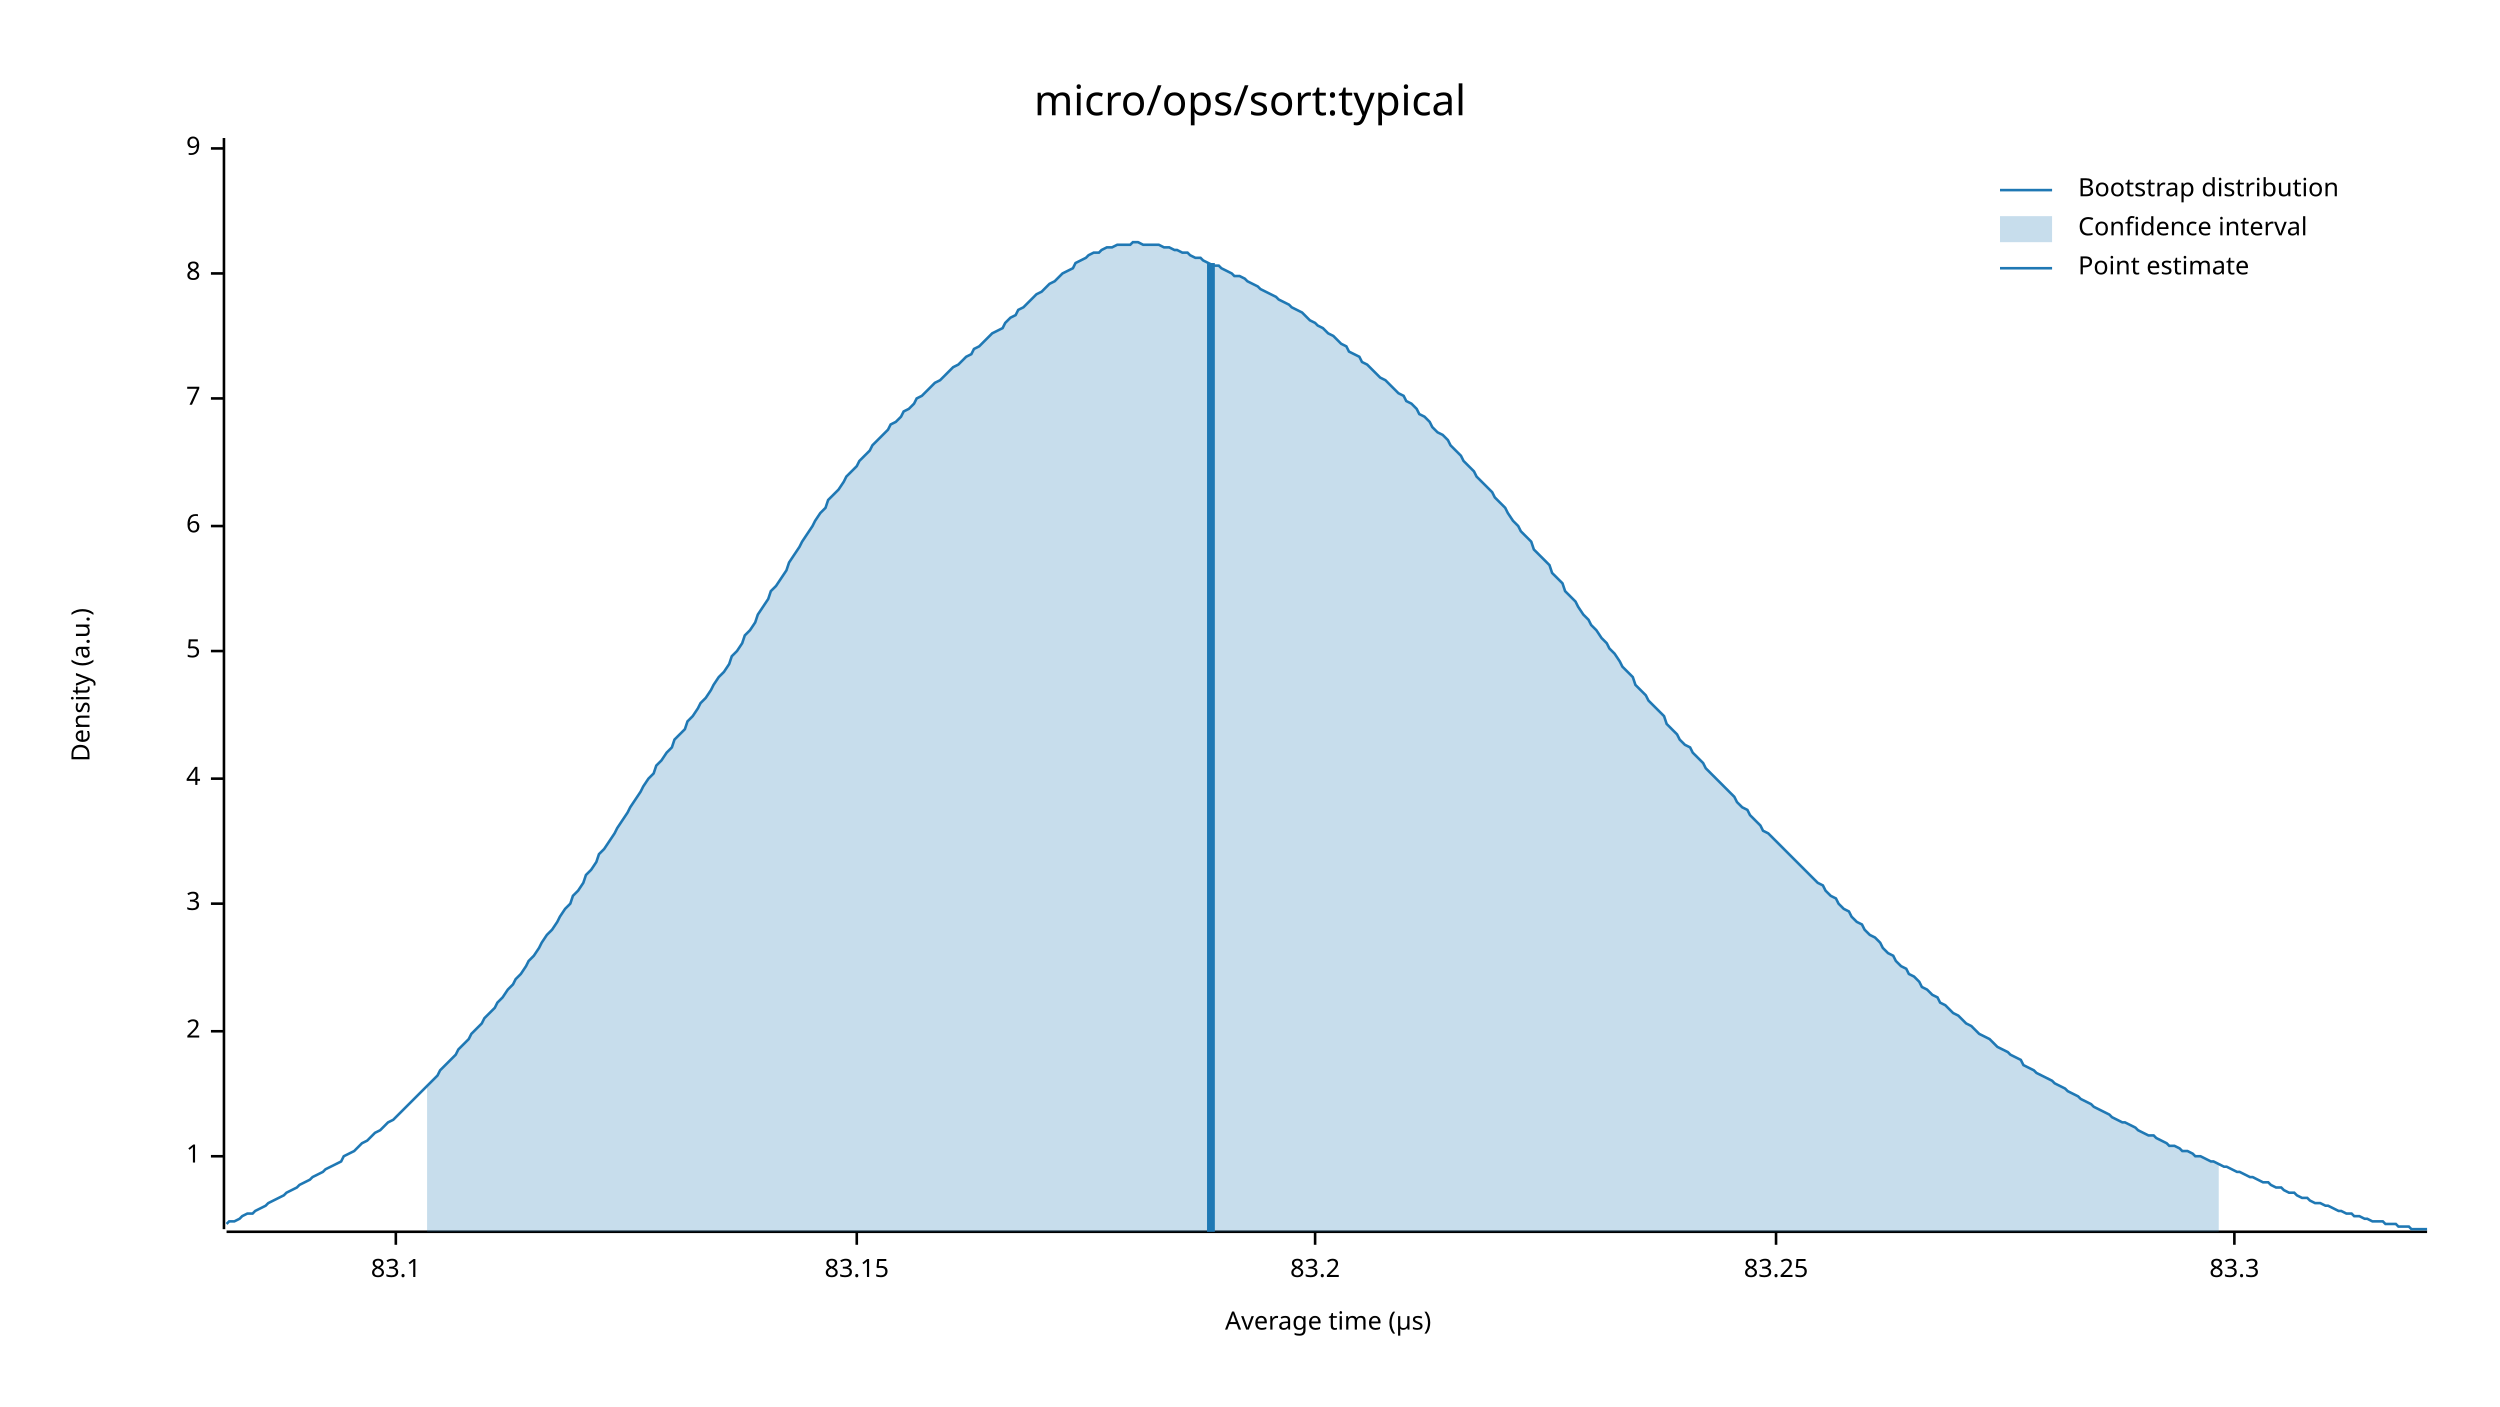
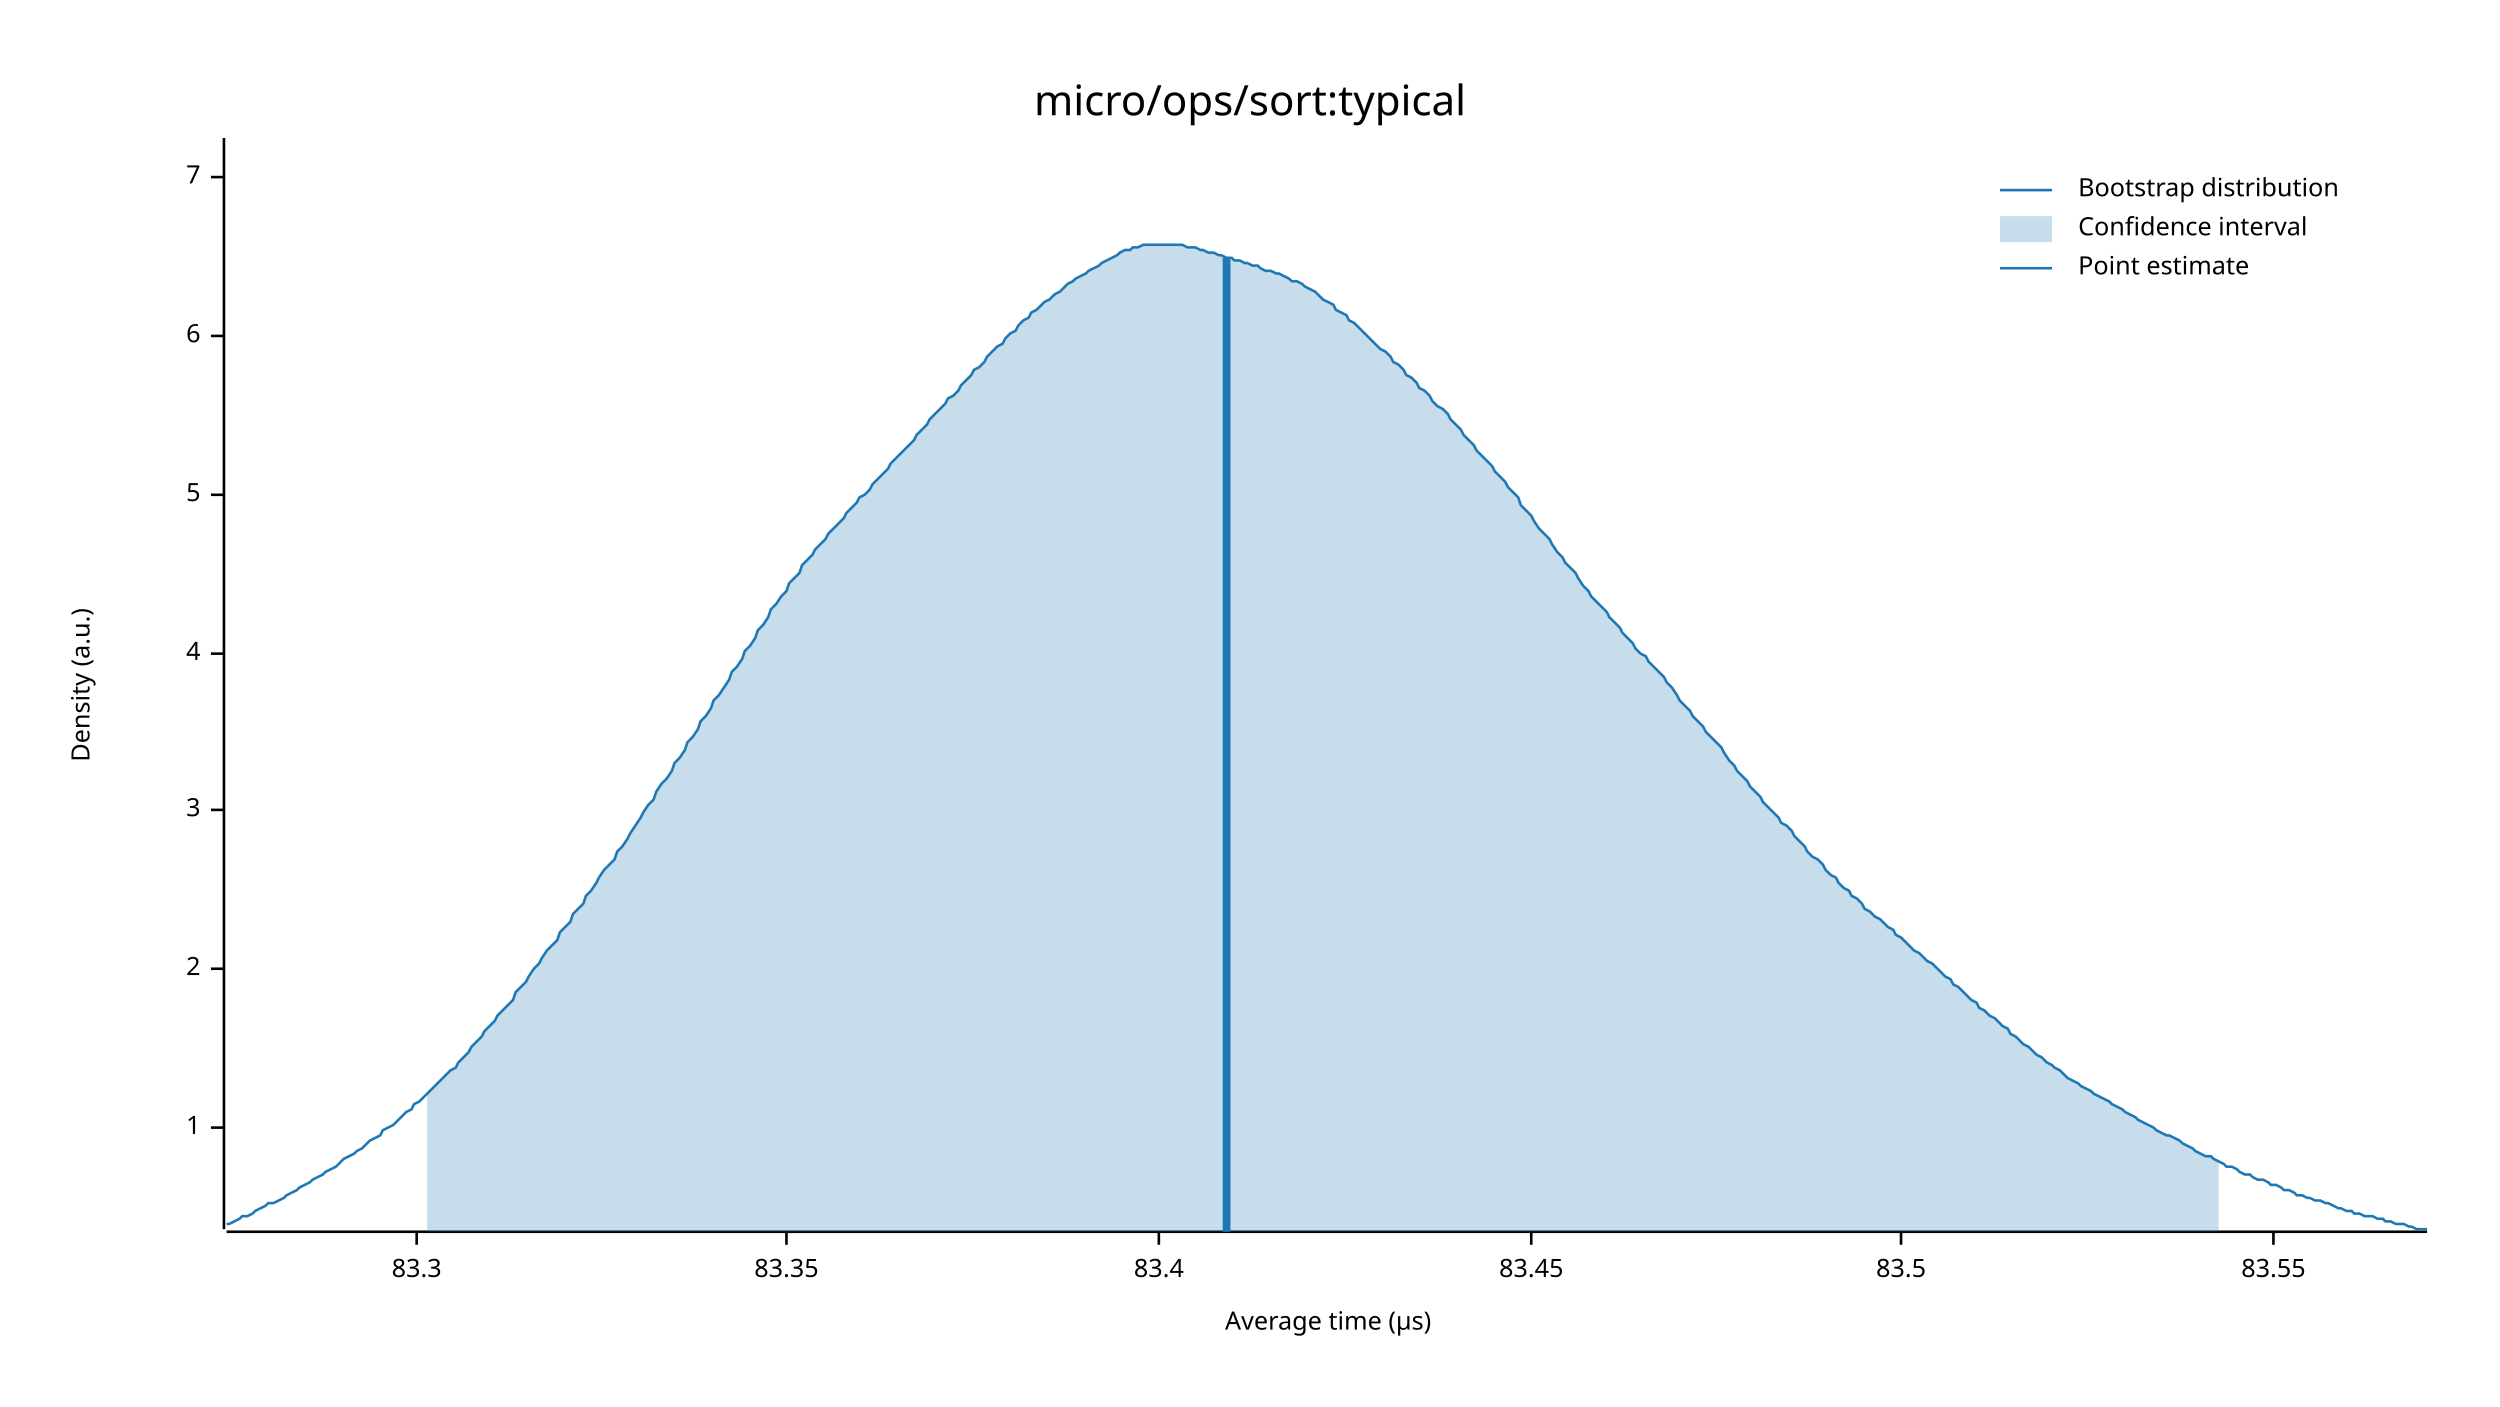
<svg xmlns="http://www.w3.org/2000/svg" width="960" height="540" viewBox="0 0 960 540">
  <text x="480" y="32" dy="0.76em" text-anchor="middle" font-family="sans-serif" font-size="16.129" opacity="1" fill="#000000">
micro/ops/sort:typical
</text>
  <text x="27" y="263" dy="0.76em" text-anchor="middle" font-family="sans-serif" font-size="9.677" opacity="1" fill="#000000" transform="rotate(270, 27, 263)">
Density (a.u.)
</text>
  <text x="510" y="513" dy="-0.5ex" text-anchor="middle" font-family="sans-serif" font-size="9.677" opacity="1" fill="#000000">
Average time (µs)
</text>
  <polyline fill="none" opacity="1" stroke="#000000" stroke-width="1" points="86,53 86,472 " />
-   <text x="77" y="444" dy="0.5ex" text-anchor="end" font-family="sans-serif" font-size="9.677" opacity="1" fill="#000000">
+   <text x="77" y="433" dy="0.5ex" text-anchor="end" font-family="sans-serif" font-size="9.677" opacity="1" fill="#000000">
1
</text>
-   <polyline fill="none" opacity="1" stroke="#000000" stroke-width="1" points="81,444 86,444 " />
-   <text x="77" y="396" dy="0.5ex" text-anchor="end" font-family="sans-serif" font-size="9.677" opacity="1" fill="#000000">
+   <polyline fill="none" opacity="1" stroke="#000000" stroke-width="1" points="81,433 86,433 " />
+   <text x="77" y="372" dy="0.5ex" text-anchor="end" font-family="sans-serif" font-size="9.677" opacity="1" fill="#000000">
2
</text>
-   <polyline fill="none" opacity="1" stroke="#000000" stroke-width="1" points="81,396 86,396 " />
-   <text x="77" y="347" dy="0.5ex" text-anchor="end" font-family="sans-serif" font-size="9.677" opacity="1" fill="#000000">
+   <polyline fill="none" opacity="1" stroke="#000000" stroke-width="1" points="81,372 86,372 " />
+   <text x="77" y="311" dy="0.5ex" text-anchor="end" font-family="sans-serif" font-size="9.677" opacity="1" fill="#000000">
3
</text>
-   <polyline fill="none" opacity="1" stroke="#000000" stroke-width="1" points="81,347 86,347 " />
-   <text x="77" y="299" dy="0.5ex" text-anchor="end" font-family="sans-serif" font-size="9.677" opacity="1" fill="#000000">
+   <polyline fill="none" opacity="1" stroke="#000000" stroke-width="1" points="81,311 86,311 " />
+   <text x="77" y="251" dy="0.5ex" text-anchor="end" font-family="sans-serif" font-size="9.677" opacity="1" fill="#000000">
4
</text>
-   <polyline fill="none" opacity="1" stroke="#000000" stroke-width="1" points="81,299 86,299 " />
-   <text x="77" y="250" dy="0.5ex" text-anchor="end" font-family="sans-serif" font-size="9.677" opacity="1" fill="#000000">
+   <polyline fill="none" opacity="1" stroke="#000000" stroke-width="1" points="81,251 86,251 " />
+   <text x="77" y="190" dy="0.5ex" text-anchor="end" font-family="sans-serif" font-size="9.677" opacity="1" fill="#000000">
5
</text>
-   <polyline fill="none" opacity="1" stroke="#000000" stroke-width="1" points="81,250 86,250 " />
-   <text x="77" y="202" dy="0.5ex" text-anchor="end" font-family="sans-serif" font-size="9.677" opacity="1" fill="#000000">
+   <polyline fill="none" opacity="1" stroke="#000000" stroke-width="1" points="81,190 86,190 " />
+   <text x="77" y="129" dy="0.5ex" text-anchor="end" font-family="sans-serif" font-size="9.677" opacity="1" fill="#000000">
6
</text>
-   <polyline fill="none" opacity="1" stroke="#000000" stroke-width="1" points="81,202 86,202 " />
-   <text x="77" y="153" dy="0.5ex" text-anchor="end" font-family="sans-serif" font-size="9.677" opacity="1" fill="#000000">
+   <polyline fill="none" opacity="1" stroke="#000000" stroke-width="1" points="81,129 86,129 " />
+   <text x="77" y="68" dy="0.5ex" text-anchor="end" font-family="sans-serif" font-size="9.677" opacity="1" fill="#000000">
7
</text>
-   <polyline fill="none" opacity="1" stroke="#000000" stroke-width="1" points="81,153 86,153 " />
-   <text x="77" y="105" dy="0.5ex" text-anchor="end" font-family="sans-serif" font-size="9.677" opacity="1" fill="#000000">
- 8
- </text>
-   <polyline fill="none" opacity="1" stroke="#000000" stroke-width="1" points="81,105 86,105 " />
-   <text x="77" y="57" dy="0.5ex" text-anchor="end" font-family="sans-serif" font-size="9.677" opacity="1" fill="#000000">
- 9
- </text>
-   <polyline fill="none" opacity="1" stroke="#000000" stroke-width="1" points="81,57 86,57 " />
+   <polyline fill="none" opacity="1" stroke="#000000" stroke-width="1" points="81,68 86,68 " />
  <polyline fill="none" opacity="1" stroke="#000000" stroke-width="1" points="87,473 932,473 " />
-   <text x="152" y="483" dy="0.76em" text-anchor="middle" font-family="sans-serif" font-size="9.677" opacity="1" fill="#000000">
- 83.1
- </text>
-   <polyline fill="none" opacity="1" stroke="#000000" stroke-width="1" points="152,473 152,478 " />
-   <text x="329" y="483" dy="0.76em" text-anchor="middle" font-family="sans-serif" font-size="9.677" opacity="1" fill="#000000">
- 83.15
- </text>
-   <polyline fill="none" opacity="1" stroke="#000000" stroke-width="1" points="329,473 329,478 " />
-   <text x="505" y="483" dy="0.76em" text-anchor="middle" font-family="sans-serif" font-size="9.677" opacity="1" fill="#000000">
- 83.2
- </text>
-   <polyline fill="none" opacity="1" stroke="#000000" stroke-width="1" points="505,473 505,478 " />
-   <text x="682" y="483" dy="0.76em" text-anchor="middle" font-family="sans-serif" font-size="9.677" opacity="1" fill="#000000">
- 83.25
- </text>
-   <polyline fill="none" opacity="1" stroke="#000000" stroke-width="1" points="682,473 682,478 " />
-   <text x="858" y="483" dy="0.76em" text-anchor="middle" font-family="sans-serif" font-size="9.677" opacity="1" fill="#000000">
+   <text x="160" y="483" dy="0.76em" text-anchor="middle" font-family="sans-serif" font-size="9.677" opacity="1" fill="#000000">
83.3
</text>
-   <polyline fill="none" opacity="1" stroke="#000000" stroke-width="1" points="858,473 858,478 " />
-   <polyline fill="none" opacity="1" stroke="#1F78B4" stroke-width="1" points="87,470 88,469 90,469 92,468 93,467 95,466 97,466 98,465 100,464 102,463 103,462 105,461 107,460 109,459 110,458 112,457 114,456 115,455 117,454 119,453 120,452 122,451 124,450 125,449 127,448 129,447 131,446 132,444 134,443 136,442 137,441 139,439 141,438 142,437 144,435 146,434 147,433 149,431 151,430 153,428 154,427 156,425 158,423 159,422 161,420 163,418 164,417 166,415 168,413 169,411 171,409 173,407 175,405 176,403 178,401 180,399 181,397 183,395 185,393 186,391 188,389 190,387 191,385 193,383 195,380 197,378 198,376 200,374 202,371 203,369 205,367 207,364 208,362 210,359 212,357 214,354 215,352 217,349 219,347 220,344 222,342 224,339 225,336 227,334 229,331 230,328 232,326 234,323 236,320 237,318 239,315 241,312 242,310 244,307 246,304 247,302 249,299 251,297 252,294 254,292 256,289 258,287 259,284 261,282 263,280 264,277 266,275 268,272 269,270 271,268 273,265 274,263 276,260 278,258 280,255 281,252 283,250 285,247 286,244 288,242 290,239 291,236 293,233 295,230 296,227 298,225 300,222 302,219 303,216 305,213 307,210 308,208 310,205 312,202 313,200 315,197 317,195 318,192 320,190 322,188 324,185 325,183 327,181 329,179 330,177 332,175 334,173 335,171 337,169 339,167 341,165 342,163 344,162 346,160 347,158 349,157 351,155 352,153 354,152 356,150 357,149 359,147 361,146 363,144 364,143 366,141 368,140 369,139 371,137 373,136 374,134 376,133 378,131 379,130 381,128 383,127 385,126 386,124 388,122 390,121 391,119 393,118 395,116 396,115 398,113 400,112 401,111 403,109 405,108 407,106 408,105 410,104 412,103 413,101 415,100 417,99 418,98 420,97 422,97 423,96 425,95 427,95 429,94 430,94 432,94 434,94 435,93 437,93 439,94 440,94 442,94 444,94 445,94 447,95 449,95 451,96 452,96 454,97 456,97 457,98 459,99 461,99 462,100 464,101 466,102 468,102 469,103 471,104 473,105 474,106 476,106 478,107 479,108 481,109 483,110 484,111 486,112 488,113 490,114 491,115 493,116 495,117 496,118 498,119 500,120 501,121 503,123 505,124 506,125 508,126 510,128 512,129 513,130 515,132 517,133 518,135 520,136 522,137 523,139 525,140 527,142 528,143 530,145 532,146 534,148 535,149 537,151 539,152 540,154 542,155 544,157 545,159 547,160 549,162 550,164 552,166 554,167 556,169 557,171 559,173 561,175 562,177 564,179 566,181 567,183 569,185 571,187 573,189 574,191 576,193 578,195 579,197 581,200 583,202 584,204 586,206 588,208 589,211 591,213 593,215 595,217 596,220 598,222 600,224 601,227 603,229 605,231 606,233 608,236 610,238 611,240 613,242 615,245 617,247 618,249 620,251 622,254 623,256 625,258 627,260 628,263 630,265 632,267 633,269 635,271 637,273 639,275 640,278 642,280 644,282 645,284 647,286 649,287 650,289 652,291 654,293 655,295 657,297 659,299 661,301 662,302 664,304 666,306 667,308 669,310 671,311 672,313 674,315 676,317 677,319 679,320 681,322 683,324 684,325 686,327 688,329 689,330 691,332 693,334 694,335 696,337 698,339 700,340 701,342 703,344 705,345 706,347 708,349 710,350 711,352 713,354 715,355 716,357 718,359 720,360 722,362 723,364 725,366 727,367 728,369 730,371 732,372 733,374 735,375 737,377 738,379 740,380 742,382 744,383 745,385 747,386 749,388 750,389 752,390 754,392 755,393 757,394 759,396 760,397 762,398 764,399 766,401 767,402 769,403 771,404 772,405 774,406 776,407 777,409 779,410 781,411 782,412 784,413 786,414 788,415 789,416 791,417 793,418 794,419 796,420 798,421 799,422 801,423 803,424 804,425 806,426 808,427 810,428 811,429 813,430 815,431 816,431 818,432 820,433 821,434 823,435 825,436 827,436 828,437 830,438 832,439 833,440 835,440 837,441 838,442 840,442 842,443 843,444 845,444 847,445 849,446 850,446 852,447 854,448 855,448 857,449 859,450 860,450 862,451 864,452 865,452 867,453 869,454 871,454 872,455 874,456 876,456 877,457 879,458 881,458 882,459 884,460 886,460 887,461 889,462 891,462 893,463 894,463 896,464 898,465 899,465 901,466 903,466 904,467 906,467 908,468 909,468 911,469 913,469 915,469 916,470 918,470 920,470 921,471 923,471 925,471 926,472 928,472 930,472 932,472 " />
-   <polygon opacity="0.25" fill="#1F78B4" points="164,417 166,415 168,413 169,411 171,409 173,407 175,405 176,403 178,401 180,399 181,397 183,395 185,393 186,391 188,389 190,387 191,385 193,383 195,380 197,378 198,376 200,374 202,371 203,369 205,367 207,364 208,362 210,359 212,357 214,354 215,352 217,349 219,347 220,344 222,342 224,339 225,336 227,334 229,331 230,328 232,326 234,323 236,320 237,318 239,315 241,312 242,310 244,307 246,304 247,302 249,299 251,297 252,294 254,292 256,289 258,287 259,284 261,282 263,280 264,277 266,275 268,272 269,270 271,268 273,265 274,263 276,260 278,258 280,255 281,252 283,250 285,247 286,244 288,242 290,239 291,236 293,233 295,230 296,227 298,225 300,222 302,219 303,216 305,213 307,210 308,208 310,205 312,202 313,200 315,197 317,195 318,192 320,190 322,188 324,185 325,183 327,181 329,179 330,177 332,175 334,173 335,171 337,169 339,167 341,165 342,163 344,162 346,160 347,158 349,157 351,155 352,153 354,152 356,150 357,149 359,147 361,146 363,144 364,143 366,141 368,140 369,139 371,137 373,136 374,134 376,133 378,131 379,130 381,128 383,127 385,126 386,124 388,122 390,121 391,119 393,118 395,116 396,115 398,113 400,112 401,111 403,109 405,108 407,106 408,105 410,104 412,103 413,101 415,100 417,99 418,98 420,97 422,97 423,96 425,95 427,95 429,94 430,94 432,94 434,94 435,93 437,93 439,94 440,94 442,94 444,94 445,94 447,95 449,95 451,96 452,96 454,97 456,97 457,98 459,99 461,99 462,100 464,101 466,102 468,102 469,103 471,104 473,105 474,106 476,106 478,107 479,108 481,109 483,110 484,111 486,112 488,113 490,114 491,115 493,116 495,117 496,118 498,119 500,120 501,121 503,123 505,124 506,125 508,126 510,128 512,129 513,130 515,132 517,133 518,135 520,136 522,137 523,139 525,140 527,142 528,143 530,145 532,146 534,148 535,149 537,151 539,152 540,154 542,155 544,157 545,159 547,160 549,162 550,164 552,166 554,167 556,169 557,171 559,173 561,175 562,177 564,179 566,181 567,183 569,185 571,187 573,189 574,191 576,193 578,195 579,197 581,200 583,202 584,204 586,206 588,208 589,211 591,213 593,215 595,217 596,220 598,222 600,224 601,227 603,229 605,231 606,233 608,236 610,238 611,240 613,242 615,245 617,247 618,249 620,251 622,254 623,256 625,258 627,260 628,263 630,265 632,267 633,269 635,271 637,273 639,275 640,278 642,280 644,282 645,284 647,286 649,287 650,289 652,291 654,293 655,295 657,297 659,299 661,301 662,302 664,304 666,306 667,308 669,310 671,311 672,313 674,315 676,317 677,319 679,320 681,322 683,324 684,325 686,327 688,329 689,330 691,332 693,334 694,335 696,337 698,339 700,340 701,342 703,344 705,345 706,347 708,349 710,350 711,352 713,354 715,355 716,357 718,359 720,360 722,362 723,364 725,366 727,367 728,369 730,371 732,372 733,374 735,375 737,377 738,379 740,380 742,382 744,383 745,385 747,386 749,388 750,389 752,390 754,392 755,393 757,394 759,396 760,397 762,398 764,399 766,401 767,402 769,403 771,404 772,405 774,406 776,407 777,409 779,410 781,411 782,412 784,413 786,414 788,415 789,416 791,417 793,418 794,419 796,420 798,421 799,422 801,423 803,424 804,425 806,426 808,427 810,428 811,429 813,430 815,431 816,431 818,432 820,433 821,434 823,435 825,436 827,436 828,437 830,438 832,439 833,440 835,440 837,441 838,442 840,442 842,443 843,444 845,444 847,445 849,446 850,446 852,447 852,473 164,473 " />
-   <polyline fill="none" opacity="1" stroke="#1F78B4" stroke-width="3" points="465,473 465,101 " />
+   <polyline fill="none" opacity="1" stroke="#000000" stroke-width="1" points="160,473 160,478 " />
+   <text x="302" y="483" dy="0.76em" text-anchor="middle" font-family="sans-serif" font-size="9.677" opacity="1" fill="#000000">
+ 83.35
+ </text>
+   <polyline fill="none" opacity="1" stroke="#000000" stroke-width="1" points="302,473 302,478 " />
+   <text x="445" y="483" dy="0.76em" text-anchor="middle" font-family="sans-serif" font-size="9.677" opacity="1" fill="#000000">
+ 83.4
+ </text>
+   <polyline fill="none" opacity="1" stroke="#000000" stroke-width="1" points="445,473 445,478 " />
+   <text x="588" y="483" dy="0.76em" text-anchor="middle" font-family="sans-serif" font-size="9.677" opacity="1" fill="#000000">
+ 83.45
+ </text>
+   <polyline fill="none" opacity="1" stroke="#000000" stroke-width="1" points="588,473 588,478 " />
+   <text x="730" y="483" dy="0.76em" text-anchor="middle" font-family="sans-serif" font-size="9.677" opacity="1" fill="#000000">
+ 83.5
+ </text>
+   <polyline fill="none" opacity="1" stroke="#000000" stroke-width="1" points="730,473 730,478 " />
+   <text x="873" y="483" dy="0.76em" text-anchor="middle" font-family="sans-serif" font-size="9.677" opacity="1" fill="#000000">
+ 83.55
+ </text>
+   <polyline fill="none" opacity="1" stroke="#000000" stroke-width="1" points="873,473 873,478 " />
+   <polyline fill="none" opacity="1" stroke="#1F78B4" stroke-width="1" points="87,470 88,470 90,469 92,468 93,467 95,467 97,466 98,465 100,464 102,463 103,462 105,462 107,461 109,460 110,459 112,458 114,457 115,456 117,455 119,454 120,453 122,452 124,451 125,450 127,449 129,448 131,446 132,445 134,444 136,443 137,442 139,441 141,439 142,438 144,437 146,436 147,434 149,433 151,432 153,430 154,429 156,427 158,426 159,424 161,423 163,421 164,420 166,418 168,416 169,415 171,413 173,411 175,410 176,408 178,406 180,404 181,402 183,400 185,398 186,396 188,394 190,392 191,390 193,388 195,386 197,384 198,381 200,379 202,377 203,375 205,372 207,370 208,368 210,365 212,363 214,361 215,358 217,356 219,354 220,351 222,349 224,347 225,344 227,342 229,339 230,337 232,334 234,332 236,330 237,327 239,325 241,322 242,320 244,317 246,314 247,312 249,309 251,307 252,304 254,301 256,299 258,296 259,293 261,291 263,288 264,285 266,283 268,280 269,277 271,275 273,272 274,269 276,267 278,264 280,261 281,258 283,256 285,253 286,250 288,248 290,245 291,242 293,240 295,237 296,234 298,232 300,229 302,227 303,224 305,222 307,220 308,217 310,215 312,213 313,211 315,209 317,207 318,205 320,203 322,201 324,199 325,197 327,195 329,193 330,191 332,190 334,188 335,186 337,184 339,182 341,180 342,178 344,176 346,174 347,173 349,171 351,169 352,167 354,165 356,163 357,161 359,159 361,157 363,155 364,153 366,152 368,150 369,148 371,146 373,144 374,142 376,141 378,139 379,137 381,135 383,133 385,132 386,130 388,128 390,127 391,125 393,123 395,122 396,120 398,119 400,117 401,116 403,115 405,113 407,112 408,111 410,109 412,108 413,107 415,106 417,105 418,104 420,103 422,102 423,101 425,100 427,99 429,98 430,97 432,96 434,96 435,95 437,95 439,94 440,94 442,94 444,94 445,94 447,94 449,94 451,94 452,94 454,94 456,95 457,95 459,95 461,96 462,96 464,97 466,97 468,98 469,98 471,99 473,99 474,100 476,100 478,101 479,101 481,102 483,102 484,103 486,104 488,104 490,105 491,105 493,106 495,107 496,108 498,108 500,109 501,110 503,111 505,112 506,113 508,115 510,116 512,117 513,119 515,120 517,121 518,123 520,124 522,126 523,127 525,129 527,131 528,132 530,134 532,135 534,137 535,139 537,140 539,142 540,144 542,145 544,147 545,149 547,150 549,152 550,154 552,156 554,157 556,159 557,161 559,163 561,165 562,167 564,169 566,171 567,173 569,175 571,177 573,179 574,181 576,183 578,185 579,187 581,189 583,191 584,194 586,196 588,198 589,200 591,203 593,205 595,207 596,209 598,212 600,214 601,216 603,218 605,220 606,222 608,225 610,227 611,229 613,231 615,233 617,235 618,237 620,239 622,241 623,243 625,245 627,247 628,249 630,251 632,252 633,254 635,256 637,258 639,260 640,262 642,264 644,267 645,269 647,271 649,273 650,275 652,277 654,279 655,281 657,283 659,285 661,287 662,289 664,292 666,294 667,296 669,298 671,300 672,302 674,304 676,306 677,308 679,310 681,312 683,314 684,316 686,317 688,319 689,321 691,323 693,325 694,327 696,329 698,330 700,332 701,334 703,336 705,337 706,339 708,341 710,342 711,344 713,345 715,347 716,349 718,350 720,352 722,353 723,354 725,356 727,357 728,359 730,360 732,362 733,363 735,365 737,366 738,367 740,369 742,370 744,372 745,373 747,375 749,376 750,378 752,379 754,381 755,382 757,384 759,385 760,387 762,388 764,390 766,391 767,392 769,394 771,395 772,397 774,398 776,400 777,401 779,402 781,404 782,405 784,406 786,408 788,409 789,410 791,411 793,413 794,414 796,415 798,416 799,417 801,418 803,419 804,420 806,421 808,422 810,423 811,424 813,425 815,426 816,427 818,428 820,429 821,430 823,431 825,432 827,433 828,434 830,435 832,436 833,436 835,437 837,438 838,439 840,440 842,441 843,442 845,443 847,444 849,444 850,445 852,446 854,447 855,448 857,448 859,449 860,450 862,451 864,451 865,452 867,453 869,453 871,454 872,455 874,455 876,456 877,457 879,457 881,458 882,459 884,459 886,460 887,460 889,461 891,461 893,462 894,462 896,463 898,464 899,464 901,465 903,465 904,466 906,466 908,467 909,467 911,467 913,468 915,468 916,469 918,469 920,470 921,470 923,470 925,471 926,471 928,472 930,472 932,472 " />
+   <polygon opacity="0.25" fill="#1F78B4" points="164,420 166,418 168,416 169,415 171,413 173,411 175,410 176,408 178,406 180,404 181,402 183,400 185,398 186,396 188,394 190,392 191,390 193,388 195,386 197,384 198,381 200,379 202,377 203,375 205,372 207,370 208,368 210,365 212,363 214,361 215,358 217,356 219,354 220,351 222,349 224,347 225,344 227,342 229,339 230,337 232,334 234,332 236,330 237,327 239,325 241,322 242,320 244,317 246,314 247,312 249,309 251,307 252,304 254,301 256,299 258,296 259,293 261,291 263,288 264,285 266,283 268,280 269,277 271,275 273,272 274,269 276,267 278,264 280,261 281,258 283,256 285,253 286,250 288,248 290,245 291,242 293,240 295,237 296,234 298,232 300,229 302,227 303,224 305,222 307,220 308,217 310,215 312,213 313,211 315,209 317,207 318,205 320,203 322,201 324,199 325,197 327,195 329,193 330,191 332,190 334,188 335,186 337,184 339,182 341,180 342,178 344,176 346,174 347,173 349,171 351,169 352,167 354,165 356,163 357,161 359,159 361,157 363,155 364,153 366,152 368,150 369,148 371,146 373,144 374,142 376,141 378,139 379,137 381,135 383,133 385,132 386,130 388,128 390,127 391,125 393,123 395,122 396,120 398,119 400,117 401,116 403,115 405,113 407,112 408,111 410,109 412,108 413,107 415,106 417,105 418,104 420,103 422,102 423,101 425,100 427,99 429,98 430,97 432,96 434,96 435,95 437,95 439,94 440,94 442,94 444,94 445,94 447,94 449,94 451,94 452,94 454,94 456,95 457,95 459,95 461,96 462,96 464,97 466,97 468,98 469,98 471,99 473,99 474,100 476,100 478,101 479,101 481,102 483,102 484,103 486,104 488,104 490,105 491,105 493,106 495,107 496,108 498,108 500,109 501,110 503,111 505,112 506,113 508,115 510,116 512,117 513,119 515,120 517,121 518,123 520,124 522,126 523,127 525,129 527,131 528,132 530,134 532,135 534,137 535,139 537,140 539,142 540,144 542,145 544,147 545,149 547,150 549,152 550,154 552,156 554,157 556,159 557,161 559,163 561,165 562,167 564,169 566,171 567,173 569,175 571,177 573,179 574,181 576,183 578,185 579,187 581,189 583,191 584,194 586,196 588,198 589,200 591,203 593,205 595,207 596,209 598,212 600,214 601,216 603,218 605,220 606,222 608,225 610,227 611,229 613,231 615,233 617,235 618,237 620,239 622,241 623,243 625,245 627,247 628,249 630,251 632,252 633,254 635,256 637,258 639,260 640,262 642,264 644,267 645,269 647,271 649,273 650,275 652,277 654,279 655,281 657,283 659,285 661,287 662,289 664,292 666,294 667,296 669,298 671,300 672,302 674,304 676,306 677,308 679,310 681,312 683,314 684,316 686,317 688,319 689,321 691,323 693,325 694,327 696,329 698,330 700,332 701,334 703,336 705,337 706,339 708,341 710,342 711,344 713,345 715,347 716,349 718,350 720,352 722,353 723,354 725,356 727,357 728,359 730,360 732,362 733,363 735,365 737,366 738,367 740,369 742,370 744,372 745,373 747,375 749,376 750,378 752,379 754,381 755,382 757,384 759,385 760,387 762,388 764,390 766,391 767,392 769,394 771,395 772,397 774,398 776,400 777,401 779,402 781,404 782,405 784,406 786,408 788,409 789,410 791,411 793,413 794,414 796,415 798,416 799,417 801,418 803,419 804,420 806,421 808,422 810,423 811,424 813,425 815,426 816,427 818,428 820,429 821,430 823,431 825,432 827,433 828,434 830,435 832,436 833,436 835,437 837,438 838,439 840,440 842,441 843,442 845,443 847,444 849,444 850,445 852,446 852,473 164,473 " />
+   <polyline fill="none" opacity="1" stroke="#1F78B4" stroke-width="3" points="471,473 471,99 " />
  <text x="798" y="68" dy="0.76em" text-anchor="start" font-family="sans-serif" font-size="9.677" opacity="1" fill="#000000">
Bootstrap distribution
</text>
  <text x="798" y="83" dy="0.76em" text-anchor="start" font-family="sans-serif" font-size="9.677" opacity="1" fill="#000000">
Confidence interval
</text>
  <text x="798" y="98" dy="0.76em" text-anchor="start" font-family="sans-serif" font-size="9.677" opacity="1" fill="#000000">
Point estimate
</text>
  <polyline fill="none" opacity="1" stroke="#1F78B4" stroke-width="1" points="768,73 788,73 " />
  <rect x="768" y="83" width="20" height="10" opacity="0.25" fill="#1F78B4" stroke="none" />
  <polyline fill="none" opacity="1" stroke="#1F78B4" stroke-width="1" points="768,103 788,103 " />
</svg>
